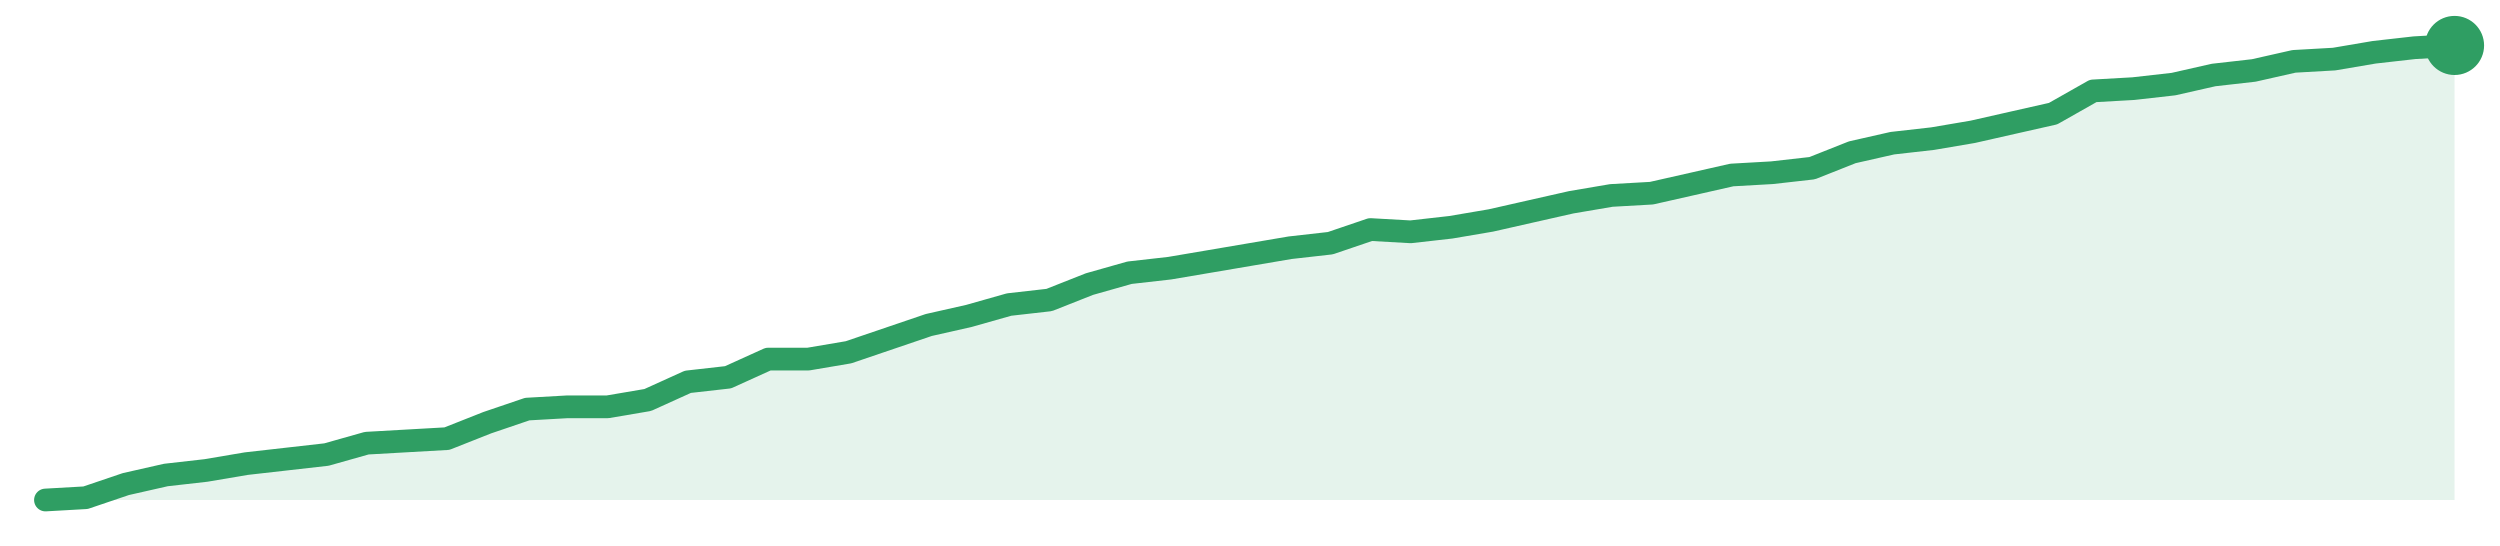
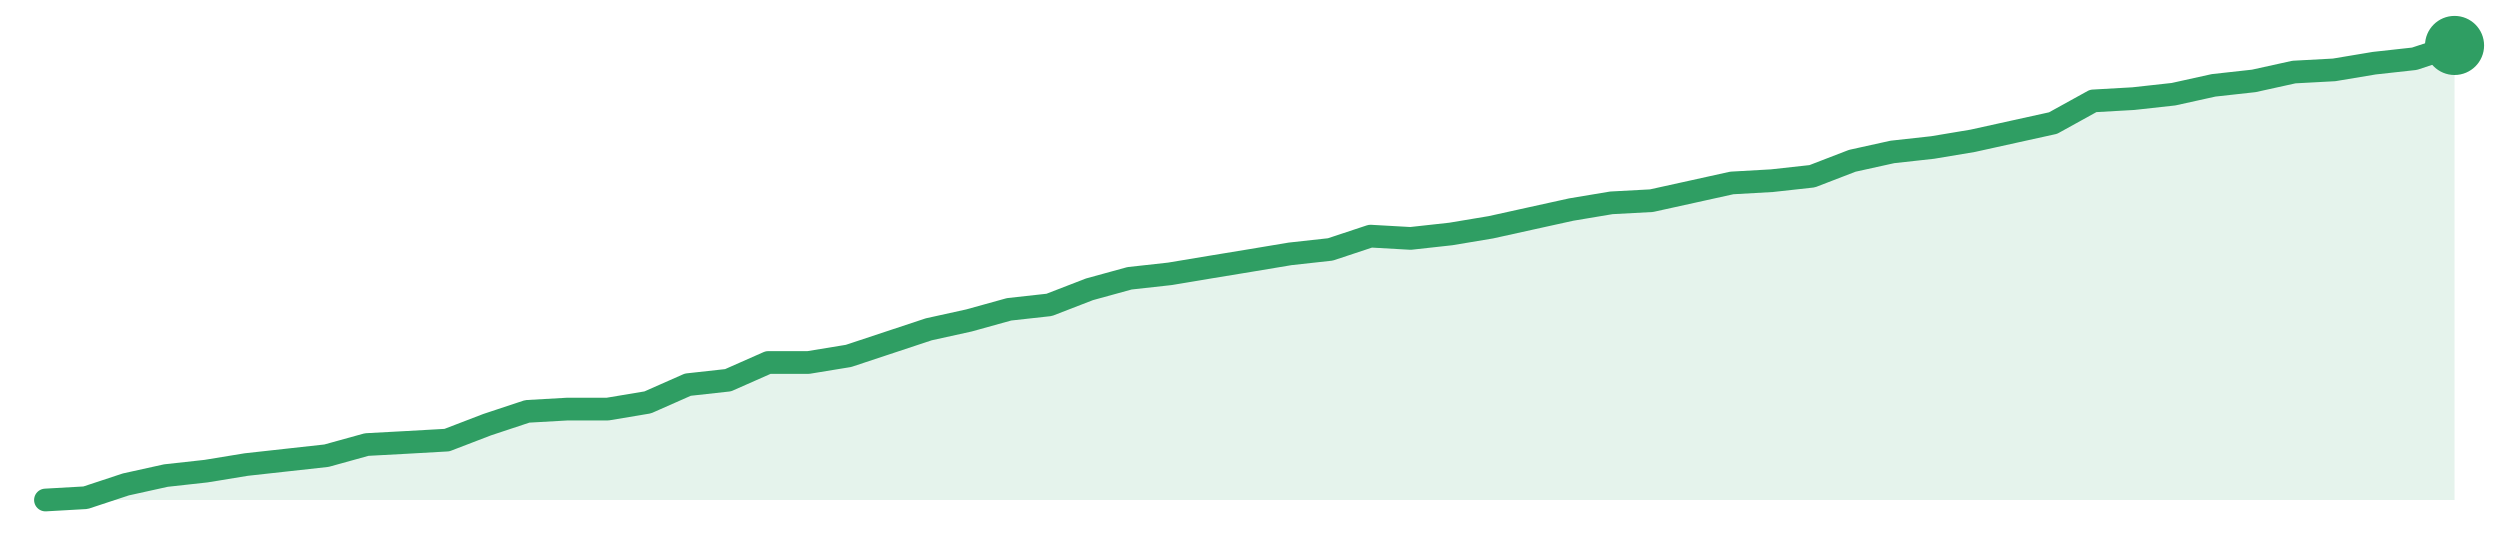
<svg xmlns="http://www.w3.org/2000/svg" width="220" height="48" viewBox="0 0 220 48" role="img" aria-label="trend">
-   <path d="M4.0,44.0 L4.0,44.0 L7.53,43.8 L11.07,42.6 L14.6,41.8 L18.13,41.4 L21.67,40.8 L25.2,40.4 L28.73,40.0 L32.27,39.0 L35.8,38.8 L39.33,38.6 L42.87,37.2 L46.4,36.0 L49.93,35.8 L53.47,35.8 L57.0,35.2 L60.53,33.6 L64.07,33.2 L67.6,31.6 L71.13,31.6 L74.67,31.0 L78.2,29.8 L81.73,28.6 L85.27,27.8 L88.8,26.8 L92.33,26.4 L95.87,25.0 L99.4,24.0 L102.93,23.6 L106.47,23.0 L110.0,22.4 L113.53,21.8 L117.07,21.4 L120.6,20.2 L124.13,20.4 L127.67,20.0 L131.2,19.4 L134.73,18.6 L138.27,17.8 L141.8,17.2 L145.33,17.0 L148.87,16.2 L152.4,15.4 L155.93,15.2 L159.47,14.8 L163.0,13.4 L166.53,12.6 L170.07,12.2 L173.6,11.6 L177.13,10.8 L180.67,10.0 L184.2,8.0 L187.73,7.8 L191.27,7.4 L194.8,6.6 L198.33,6.2 L201.87,5.4 L205.4,5.2 L208.93,4.6 L212.47,4.2 L216.0,4.0 L216.0,44.0 Z" fill="#2f9e631f" />
-   <path d="M4.0,44.0 L7.53,43.8 L11.07,42.6 L14.6,41.8 L18.13,41.4 L21.67,40.8 L25.2,40.4 L28.73,40.0 L32.27,39.0 L35.8,38.8 L39.33,38.6 L42.87,37.2 L46.4,36.0 L49.93,35.8 L53.47,35.8 L57.0,35.2 L60.53,33.6 L64.07,33.2 L67.6,31.6 L71.13,31.6 L74.67,31.0 L78.2,29.8 L81.73,28.6 L85.27,27.8 L88.8,26.8 L92.33,26.4 L95.87,25.0 L99.4,24.0 L102.93,23.6 L106.47,23.0 L110.0,22.4 L113.53,21.8 L117.07,21.4 L120.6,20.2 L124.13,20.4 L127.67,20.0 L131.2,19.4 L134.73,18.6 L138.27,17.8 L141.8,17.2 L145.33,17.0 L148.87,16.2 L152.4,15.4 L155.93,15.2 L159.47,14.8 L163.0,13.4 L166.53,12.6 L170.07,12.2 L173.6,11.6 L177.13,10.8 L180.67,10.0 L184.2,8.0 L187.73,7.8 L191.27,7.4 L194.8,6.6 L198.33,6.2 L201.87,5.4 L205.4,5.2 L208.93,4.6 L212.47,4.2 L216.0,4.0" fill="none" stroke="#2f9e63" stroke-width="2" stroke-linejoin="round" stroke-linecap="round" />
+   <path d="M4.0,44.0 L4.0,44.0 L7.53,43.8 L11.07,42.63 L14.6,41.85 L18.13,41.46 L21.67,40.88 L25.2,40.49 L28.73,40.1 L32.27,39.12 L35.8,38.93 L39.33,38.73 L42.87,37.37 L46.4,36.2 L49.93,36.0 L53.47,36.0 L57.0,35.41 L60.53,33.85 L64.07,33.46 L67.6,31.9 L71.13,31.9 L74.67,31.32 L78.2,30.15 L81.73,28.98 L85.27,28.2 L88.8,27.22 L92.33,26.83 L95.87,25.46 L99.4,24.49 L102.93,24.1 L106.47,23.51 L110.0,22.93 L113.53,22.34 L117.07,21.95 L120.6,20.78 L124.13,20.98 L127.67,20.59 L131.2,20.0 L134.73,19.22 L138.27,18.44 L141.8,17.85 L145.33,17.66 L148.87,16.88 L152.4,16.1 L155.93,15.9 L159.47,15.51 L163.0,14.15 L166.53,13.37 L170.07,12.98 L173.6,12.39 L177.13,11.61 L180.67,10.83 L184.2,8.88 L187.73,8.68 L191.27,8.29 L194.8,7.51 L198.33,7.12 L201.87,6.34 L205.4,6.15 L208.93,5.56 L212.47,5.17 L216.0,4.0 L216.0,44.0 Z" fill="#2f9e631f" />
+   <path d="M4.0,44.0 L7.53,43.8 L11.07,42.63 L14.6,41.85 L18.13,41.46 L21.67,40.88 L25.2,40.49 L28.73,40.1 L32.27,39.12 L35.8,38.93 L39.33,38.73 L42.87,37.37 L46.4,36.2 L49.93,36.0 L53.47,36.0 L57.0,35.41 L60.53,33.85 L64.07,33.46 L67.6,31.9 L71.13,31.9 L74.67,31.32 L78.2,30.15 L81.73,28.98 L85.27,28.2 L88.8,27.22 L92.33,26.83 L95.87,25.46 L99.4,24.49 L102.93,24.1 L106.47,23.51 L110.0,22.93 L113.53,22.34 L117.07,21.95 L120.6,20.78 L124.13,20.98 L127.67,20.59 L131.2,20.0 L134.73,19.22 L138.27,18.44 L141.8,17.85 L145.33,17.66 L148.87,16.88 L152.4,16.1 L155.93,15.9 L159.47,15.51 L163.0,14.15 L166.53,13.37 L170.07,12.98 L173.6,12.39 L177.13,11.61 L180.67,10.83 L184.2,8.88 L187.73,8.68 L191.27,8.29 L194.8,7.51 L198.33,7.12 L201.87,6.34 L205.4,6.15 L208.93,5.56 L212.47,5.17 L216.0,4.0" fill="none" stroke="#2f9e63" stroke-width="2" stroke-linejoin="round" stroke-linecap="round" />
  <circle cx="216.0" cy="4.0" r="2.6" fill="#2f9e63" />
</svg>
